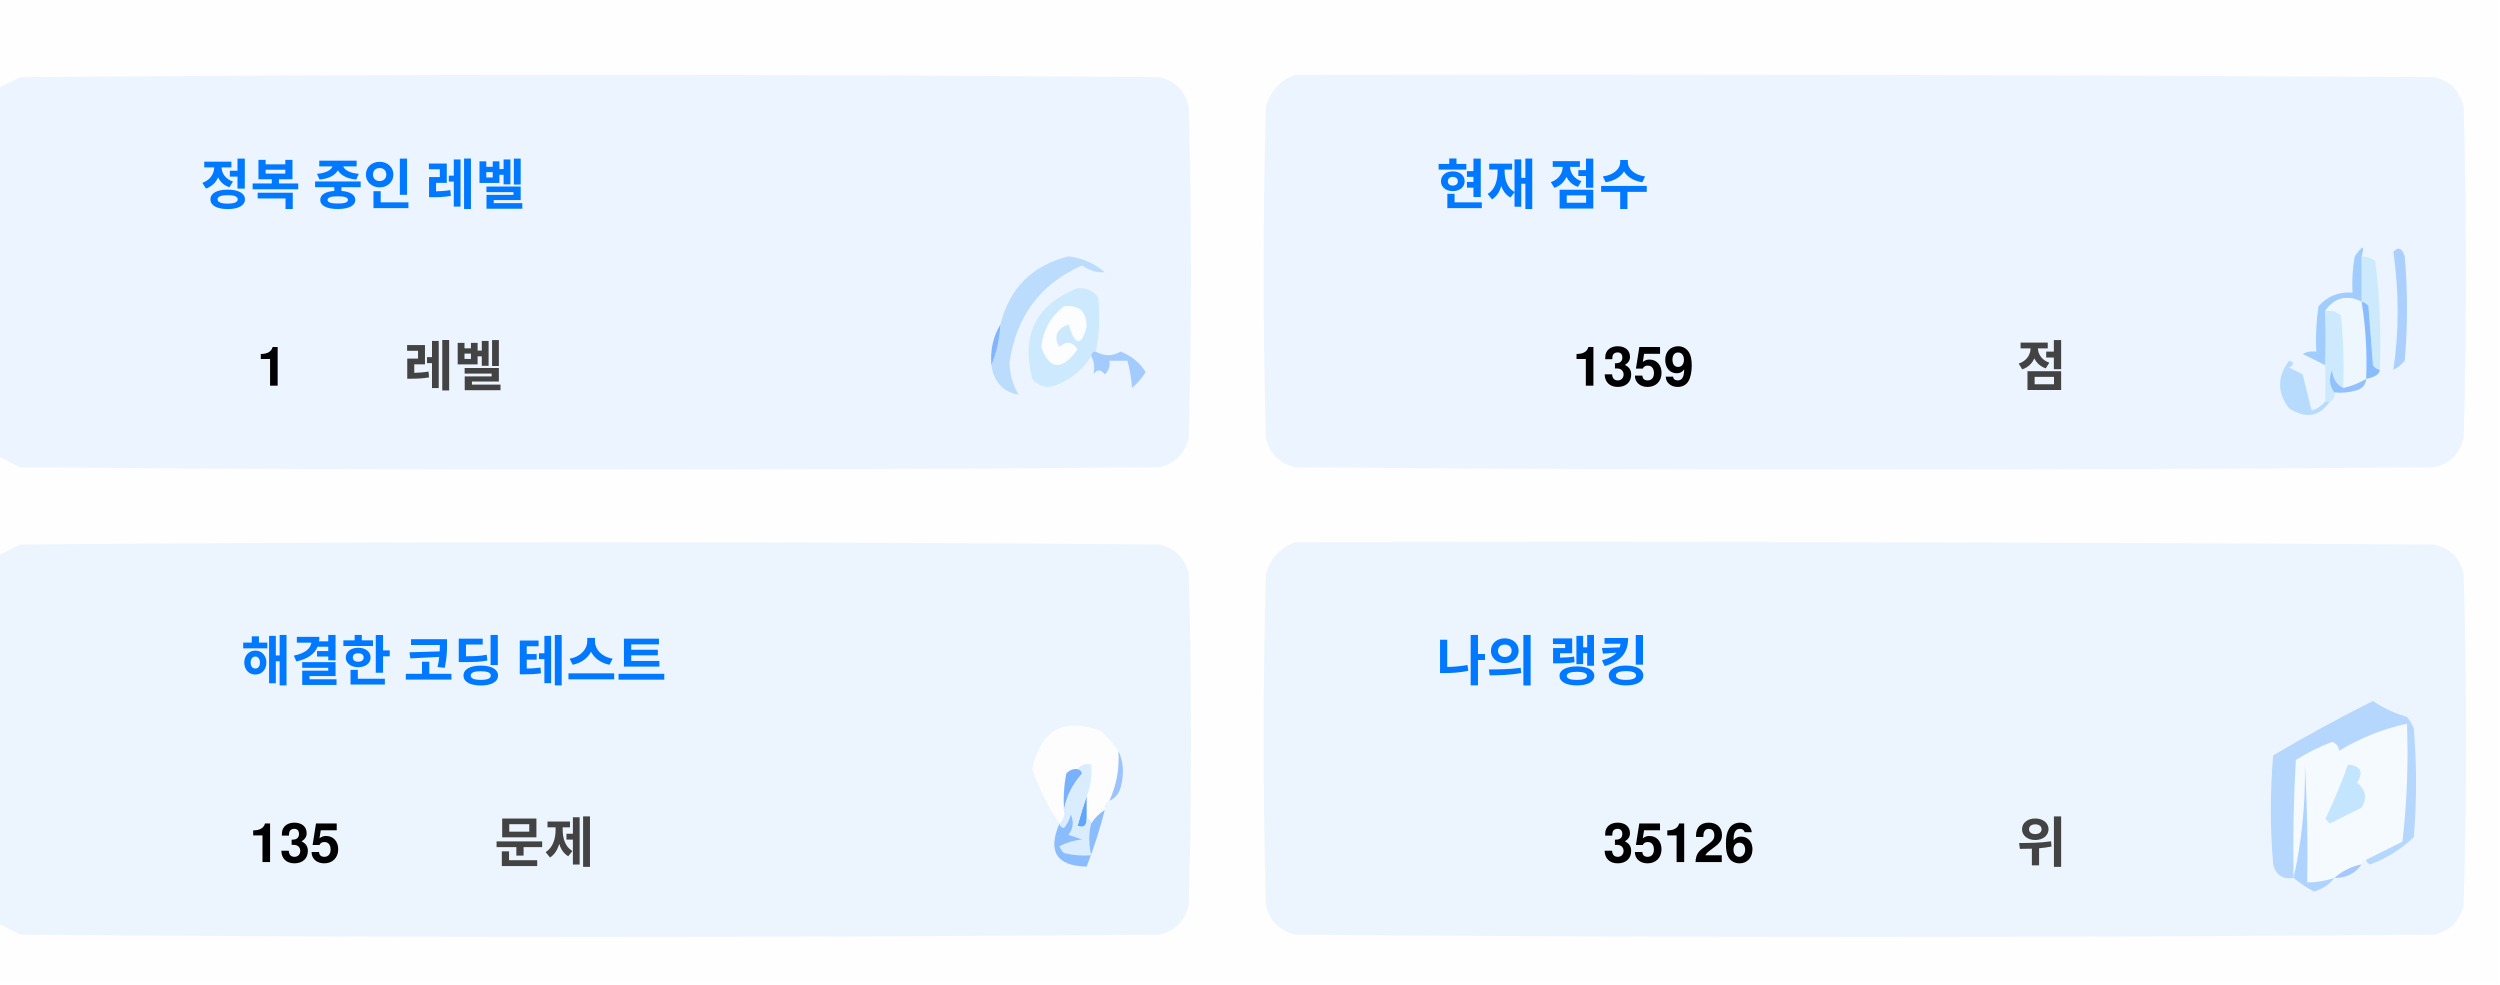
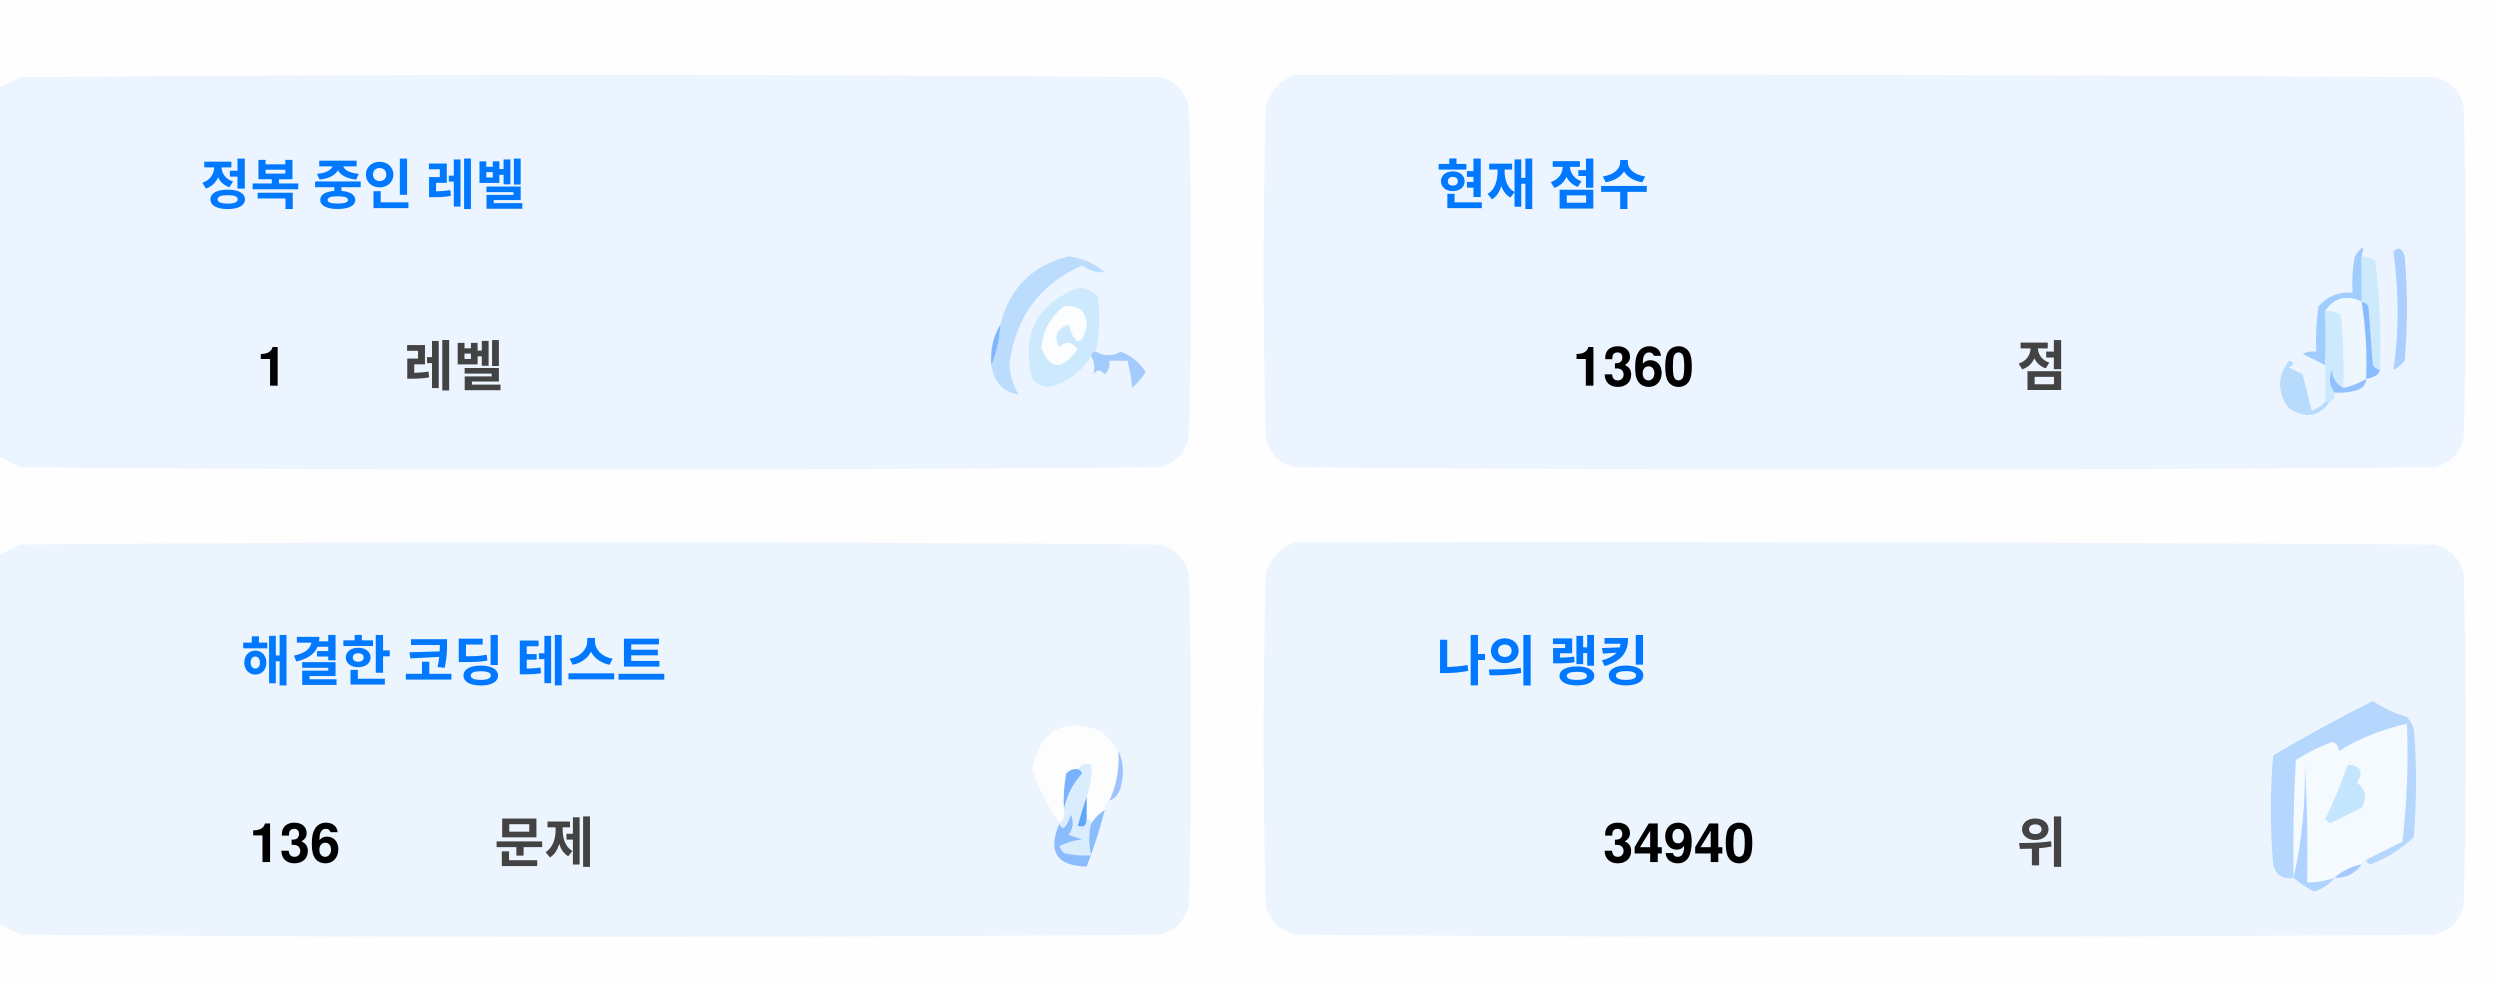
<svg xmlns="http://www.w3.org/2000/svg" version="1.1" width="551px" height="217px" style="shape-rendering:geometricPrecision; text-rendering:geometricPrecision; image-rendering:optimizeQuality; fill-rule:evenodd; clip-rule:evenodd">
  <style>.title {fill: #434343;font-size: 1rem;line-height: 1.5rem;font-weight: bold;font-family: -apple-system, BlinkMacSystemFont, Segoe UI, Helvetica, Arial, sans-serif, Apple Color Emoji, Segoe UI Emoji;}.desc {fill: #434343;font-size: 2.5rem;font-weight: bold;line-height: 1.5rem;font-family: -apple-system, BlinkMacSystemFont, Segoe UI, Helvetica, Arial, sans-serif, Apple Color Emoji, Segoe UI Emoji;}.desc-2 {fill: #434343;font-size: 1rem;font-weight: bold;line-height: 1.5rem;font-family: -apple-system, BlinkMacSystemFont, Segoe UI, Helvetica, Arial, sans-serif, Apple Color Emoji, Segoe UI Emoji;}.text, .desc {animation: twinkling 4s ease-in-out infinite;}@keyframes twinkling {40% { opacity: 1; }50% { opacity: 0.5; }60% { opacity: 1; }70% { opacity: 0.5; }80% { opacity: 1; }}</style>
  <g>
    <path style="opacity:1" fill="#fefefe" d="M -0.5,-0.5 C 183.167,-0.5 366.833,-0.5 550.5,-0.5C 550.5,71.833 550.5,144.167 550.5,216.5C 366.833,216.5 183.167,216.5 -0.5,216.5C -0.5,212.167 -0.5,207.833 -0.5,203.5C 1.14,204.32 2.807,205.153 4.5,206C 88.167,206.667 171.833,206.667 255.5,206C 259,205.167 261.167,203 262,199.5C 262.667,175.167 262.667,150.833 262,126.5C 261.167,123 259,120.833 255.5,120C 171.833,119.333 88.167,119.333 4.5,120C 2.807,120.847 1.14,121.68 -0.5,122.5C -0.5,115.167 -0.5,107.833 -0.5,100.5C 1.14,101.32 2.807,102.153 4.5,103C 88.167,103.667 171.833,103.667 255.5,103C 259,102.167 261.167,100 262,96.5C 262.667,72.167 262.667,47.833 262,23.5C 261.167,20 259,17.833 255.5,17C 171.833,16.333 88.167,16.333 4.5,17C 2.807,17.847 1.14,18.68 -0.5,19.5C -0.5,12.833 -0.5,6.167 -0.5,-0.5 Z" />
  </g>
  <g>
    <path style="opacity:1" fill="#ecf5ff" d="M -0.5,100.5 C -0.5,73.5 -0.5,46.5 -0.5,19.5C 1.14,18.68 2.807,17.847 4.5,17C 88.167,16.333 171.833,16.333 255.5,17C 259,17.833 261.167,20 262,23.5C 262.667,47.833 262.667,72.167 262,96.5C 261.167,100 259,102.167 255.5,103C 171.833,103.667 88.167,103.667 4.5,103C 2.807,102.153 1.14,101.32 -0.5,100.5 Z" />
  </g>
  <g>
    <path style="opacity:1" fill="#ecf5ff" d="M 285.5,16.5 C 369.167,16.333 452.834,16.5 536.5,17C 540,17.833 542.167,20 543,23.5C 543.667,47.833 543.667,72.167 543,96.5C 542.167,100 540,102.167 536.5,103C 452.833,103.667 369.167,103.667 285.5,103C 282,102.167 279.833,100 279,96.5C 278.333,72.167 278.333,47.833 279,23.5C 280.018,19.985 282.185,17.652 285.5,16.5 Z" />
  </g>
  <g>
    <path style="opacity:1" fill="#cdeafd" d="M 520.5,56.5 C 521.583,56.539 522.583,56.873 523.5,57.5C 524.498,65.472 524.831,73.472 524.5,81.5C 523.883,81.389 523.383,81.056 523,80.5C 522.667,76.167 522.333,71.833 522,67.5C 521.617,66.944 521.117,66.611 520.5,66.5C 520.5,63.167 520.5,59.833 520.5,56.5 Z" />
  </g>
  <g>
    <path style="opacity:1" fill="#abcfff" d="M 527.5,55.5 C 528.566,54.308 529.399,54.641 530,56.5C 530.667,64.167 530.667,71.833 530,79.5C 529.311,80.357 528.478,81.023 527.5,81.5C 528.758,73.08 528.758,64.414 527.5,55.5 Z" />
  </g>
  <g>
    <path style="opacity:1" fill="#bbdcfd" d="M 218.5,80.5 C 219.657,77.727 220.324,74.727 220.5,71.5C 222.49,63.51 227.49,58.51 235.5,56.5C 238.528,56.847 241.194,58.014 243.5,60C 241.744,60.141 240.078,59.641 238.5,58.5C 229.247,62.607 223.914,69.773 222.5,80C 222.565,82.526 223.232,84.859 224.5,87C 221.07,86.397 219.07,84.231 218.5,80.5 Z" />
  </g>
  <g>
    <path style="opacity:1" fill="#cde9fd" d="M 241.5,77.5 C 240.833,77.5 240.5,77.833 240.5,78.5C 238.628,81.529 235.961,83.695 232.5,85C 230.536,85.624 228.869,85.124 227.5,83.5C 225.021,73.791 228.354,67.124 237.5,63.5C 239.374,63.39 240.874,64.056 242,65.5C 242.497,69.524 242.331,73.524 241.5,77.5 Z" />
  </g>
  <g>
    <path style="opacity:1" fill="#fcfdfe" d="M 234.5,67.5 C 237.826,67.162 239.493,68.662 239.5,72C 238.334,76.434 237,76.267 235.5,71.5C 232.832,72.515 232.166,74.182 233.5,76.5C 235.017,75.089 236.351,75.256 237.5,77C 234.006,81.771 231.34,81.605 229.5,76.5C 229.904,72.771 231.571,69.771 234.5,67.5 Z" />
  </g>
  <g>
    <path style="opacity:1" fill="#a1ccfe" d="M 520.5,56.5 C 520.5,59.833 520.5,63.167 520.5,66.5C 517.238,64.922 514.572,65.589 512.5,68.5C 512.617,72.81 512.617,76.81 512.5,80.5C 510.86,79.68 509.193,78.847 507.5,78C 508.448,77.517 509.448,77.35 510.5,77.5C 510.335,74.15 510.502,70.817 511,67.5C 512.995,65.253 515.495,64.253 518.5,64.5C 518.336,61.813 518.503,59.146 519,56.5C 520.731,53.969 521.231,53.969 520.5,56.5 Z" />
  </g>
  <g>
    <path style="opacity:1" fill="#cde9fd" d="M 512.5,68.5 C 513.822,68.33 514.989,68.663 516,69.5C 516.499,74.823 516.666,80.156 516.5,85.5C 514.955,84.77 514.122,83.437 514,81.5C 513.22,83.387 513.387,85.054 514.5,86.5C 514.672,87.492 514.338,88.158 513.5,88.5C 513.167,88.5 512.833,88.5 512.5,88.5C 512.5,85.833 512.5,83.167 512.5,80.5C 512.617,76.81 512.617,72.81 512.5,68.5 Z" />
  </g>
  <g>
    <path style="opacity:1" fill="#eef6fe" d="M 520.5,66.5 C 521.407,72.106 521.74,77.773 521.5,83.5C 519.95,84.441 518.284,85.108 516.5,85.5C 516.666,80.156 516.499,74.823 516,69.5C 514.989,68.663 513.822,68.33 512.5,68.5C 514.572,65.589 517.238,64.922 520.5,66.5 Z" />
  </g>
  <g>
    <path style="opacity:1" fill="#88bcff" d="M 520.5,66.5 C 521.117,66.611 521.617,66.944 522,67.5C 522.333,71.833 522.667,76.167 523,80.5C 523.383,81.056 523.883,81.389 524.5,81.5C 524.445,82.469 523.445,83.136 521.5,83.5C 521.74,77.773 521.407,72.106 520.5,66.5 Z" />
  </g>
  <g>
    <path style="opacity:1" fill="#82b5fe" d="M 220.5,71.5 C 220.324,74.727 219.657,77.727 218.5,80.5C 218.215,77.171 218.882,74.171 220.5,71.5 Z" />
  </g>
  <g>
    <path style="opacity:1" fill="#a3cbfe" d="M 240.5,78.5 C 240.5,77.833 240.833,77.5 241.5,77.5C 243.391,78.536 245.224,78.536 247,77.5C 249.391,78.429 251.225,79.929 252.5,82C 251.681,83.319 250.681,84.486 249.5,85.5C 249.409,83.777 249.075,81.777 248.5,79.5C 247.167,79.5 245.833,79.5 244.5,79.5C 244.719,80.675 244.386,81.675 243.5,82.5C 242.575,81.359 241.741,81.359 241,82.5C 241.331,80.981 241.164,79.648 240.5,78.5 Z" />
  </g>
  <g>
    <path style="opacity:1" fill="#b7dbfd" d="M 512.5,88.5 C 512.833,88.5 513.167,88.5 513.5,88.5C 511.199,91.857 508.199,92.357 504.5,90C 501.872,86.535 501.872,83.035 504.5,79.5C 505.696,79.846 505.696,80.346 504.5,81C 505.5,81.5 506.5,82 507.5,82.5C 508.167,85.167 508.833,87.833 509.5,90.5C 510.739,90.058 511.739,89.391 512.5,88.5 Z" />
  </g>
  <g>
    <path style="opacity:1" fill="#92c1fe" d="M 516.5,85.5 C 518.284,85.108 519.95,84.441 521.5,83.5C 521.423,84.75 520.756,85.583 519.5,86C 517.866,86.493 516.199,86.66 514.5,86.5C 513.387,85.054 513.22,83.387 514,81.5C 514.122,83.437 514.955,84.77 516.5,85.5 Z" />
  </g>
  <g>
    <path style="opacity:1" fill="#ecf5fe" d="M -0.5,203.5 C -0.5,176.5 -0.5,149.5 -0.5,122.5C 1.14,121.68 2.807,120.847 4.5,120C 88.167,119.333 171.833,119.333 255.5,120C 259,120.833 261.167,123 262,126.5C 262.667,150.833 262.667,175.167 262,199.5C 261.167,203 259,205.167 255.5,206C 171.833,206.667 88.167,206.667 4.5,206C 2.807,205.153 1.14,204.32 -0.5,203.5 Z" />
  </g>
  <g>
    <path style="opacity:1" fill="#ecf5fe" d="M 285.5,119.5 C 369.167,119.333 452.834,119.5 536.5,120C 540,120.833 542.167,123 543,126.5C 543.667,150.833 543.667,175.167 543,199.5C 542.167,203 540,205.167 536.5,206C 452.833,206.667 369.167,206.667 285.5,206C 282,205.167 279.833,203 279,199.5C 278.333,175.167 278.333,150.833 279,126.5C 280.018,122.985 282.185,120.652 285.5,119.5 Z" />
  </g>
  <g>
    <path style="opacity:1" fill="#fdfdfe" d="M 246.5,165.5 C 246.758,169.367 246.092,173.034 244.5,176.5C 243.662,176.842 243.328,177.508 243.5,178.5C 242.272,179.306 241.272,180.306 240.5,181.5C 240.5,180.833 240.167,180.5 239.5,180.5C 239.5,178.833 239.5,177.167 239.5,175.5C 240.369,173.283 240.702,170.95 240.5,168.5C 239.209,168.263 238.209,168.596 237.5,169.5C 236.504,169.414 235.671,169.748 235,170.5C 234.503,173.146 234.336,175.813 234.5,178.5C 234.737,179.791 234.404,180.791 233.5,181.5C 230.986,177.806 228.986,173.806 227.5,169.5C 229.309,160.957 234.309,158.124 242.5,161C 244.07,162.397 245.404,163.897 246.5,165.5 Z" />
  </g>
  <g>
    <path style="opacity:1" fill="#f5faff" d="M 521.5,189.5 C 520.833,189.5 520.5,189.833 520.5,190.5C 518.181,190.992 516.181,191.992 514.5,193.5C 512.565,194.15 510.565,194.483 508.5,194.5C 508.666,185.827 508.5,177.16 508,168.5C 508.141,177.227 507.308,185.56 505.5,193.5C 505.334,184.827 505.5,176.16 506,167.5C 508.527,165.903 511.194,164.57 514,163.5C 515.011,163.892 515.511,164.559 515.5,165.5C 520.21,162.641 525.21,160.641 530.5,159.5C 530.831,168.192 530.498,176.859 529.5,185.5C 526.807,186.847 524.14,188.18 521.5,189.5 Z" />
  </g>
  <g>
    <path style="opacity:1" fill="#b6d7fd" d="M 521.5,189.5 C 524.14,188.18 526.807,186.847 529.5,185.5C 530.498,176.859 530.831,168.192 530.5,159.5C 525.21,160.641 520.21,162.641 515.5,165.5C 515.511,164.559 515.011,163.892 514,163.5C 511.194,164.57 508.527,165.903 506,167.5C 505.5,176.16 505.334,184.827 505.5,193.5C 503.089,193.863 501.589,192.863 501,190.5C 500.333,182.5 500.333,174.5 501,166.5C 508.173,162.246 515.507,158.246 523,154.5C 525.304,156.068 527.804,157.235 530.5,158C 531.126,158.75 531.626,159.584 532,160.5C 532.667,168.5 532.667,176.5 532,184.5C 529.292,187.111 526.125,189.111 522.5,190.5C 521.893,190.376 521.56,190.043 521.5,189.5 Z" />
  </g>
  <g>
    <path style="opacity:1" fill="#c3e5fe" d="M 517.5,168.5 C 520.317,168.801 520.984,170.134 519.5,172.5C 521.439,174.122 521.772,175.956 520.5,178C 518.167,179.167 515.833,180.333 513.5,181.5C 513.167,181.167 512.833,180.833 512.5,180.5C 514.414,176.515 516.081,172.515 517.5,168.5 Z" />
  </g>
  <g>
    <path style="opacity:1" fill="#7ab1fc" d="M 237.5,169.5 C 238.043,169.56 238.376,169.893 238.5,170.5C 236.395,172.836 235.062,175.503 234.5,178.5C 234.336,175.813 234.503,173.146 235,170.5C 235.671,169.748 236.504,169.414 237.5,169.5 Z" />
  </g>
  <g>
    <path style="opacity:1" fill="#afd3ff" d="M 514.5,193.5 C 513.378,194.947 511.878,195.947 510,196.5C 508.348,195.601 506.848,194.601 505.5,193.5C 507.308,185.56 508.141,177.227 508,168.5C 508.5,177.16 508.666,185.827 508.5,194.5C 510.565,194.483 512.565,194.15 514.5,193.5 Z" />
  </g>
  <g>
    <path style="opacity:1" fill="#9cc3fd" d="M 246.5,165.5 C 247.634,167.966 247.801,170.633 247,173.5C 246.623,174.942 245.79,175.942 244.5,176.5C 246.092,173.034 246.758,169.367 246.5,165.5 Z" />
  </g>
  <g>
    <path style="opacity:1" fill="#62a6fc" d="M 239.5,175.5 C 239.5,177.167 239.5,178.833 239.5,180.5C 239.483,182.028 238.816,182.528 237.5,182C 238.117,179.723 238.784,177.556 239.5,175.5 Z" />
  </g>
  <g>
    <path style="opacity:1" fill="#daedfe" d="M 237.5,169.5 C 238.209,168.596 239.209,168.263 240.5,168.5C 240.702,170.95 240.369,173.283 239.5,175.5C 238.784,177.556 238.117,179.723 237.5,182C 238.816,182.528 239.483,182.028 239.5,180.5C 240.167,180.5 240.5,180.833 240.5,181.5C 239.918,183.669 239.918,186.002 240.5,188.5C 238.473,188.662 236.473,188.495 234.5,188C 234.043,187.586 233.709,187.086 233.5,186.5C 235.078,185.702 236.744,185.202 238.5,185C 237.5,184.667 236.5,184.333 235.5,184C 236.554,182.612 236.72,181.112 236,179.5C 235.751,180.624 235.251,181.624 234.5,182.5C 233.893,182.376 233.56,182.043 233.5,181.5C 234.404,180.791 234.737,179.791 234.5,178.5C 235.062,175.503 236.395,172.836 238.5,170.5C 238.376,169.893 238.043,169.56 237.5,169.5 Z" />
  </g>
  <g>
    <path style="opacity:1" fill="#8bbcfd" d="M 243.5,178.5 C 242.395,182.803 241.062,186.969 239.5,191C 232.857,190.847 230.857,187.68 233.5,181.5C 233.56,182.043 233.893,182.376 234.5,182.5C 235.251,181.624 235.751,180.624 236,179.5C 236.72,181.112 236.554,182.612 235.5,184C 236.5,184.333 237.5,184.667 238.5,185C 236.744,185.202 235.078,185.702 233.5,186.5C 233.709,187.086 234.043,187.586 234.5,188C 236.473,188.495 238.473,188.662 240.5,188.5C 239.918,186.002 239.918,183.669 240.5,181.5C 241.272,180.306 242.272,179.306 243.5,178.5 Z" />
  </g>
  <g>
    <path style="opacity:1" fill="#a4c8ff" d="M 520.5,190.5 C 519.089,192.539 517.089,193.539 514.5,193.5C 516.181,191.992 518.181,190.992 520.5,190.5 Z" />
  </g>
  <text text-anchor="middle" x="80" y="45" class="title" style="fill:#0078ff;" stroke="#none" stroke-width="1">정복 중인 레벨</text>
  <text text-anchor="middle" x="60" y="85" class="desc" style="fill:#000000;" stroke="#none" stroke-width="1">1</text>
  <text text-anchor="middle" x="100" y="85" class="desc-2" style="fill:#434343;" stroke="#none" stroke-width="1">레벨</text>
  <text text-anchor="middle" x="340" y="45" class="title" style="fill:#0078ff;" stroke="#none" stroke-width="1">현재 점수</text>
-   <text text-anchor="middle" x="360" y="85" class="desc" style="fill:#000000;" stroke="#none" stroke-width="1">1359</text>
+   <text text-anchor="middle" x="360" y="85" class="desc" style="fill:#000000;" stroke="#none" stroke-width="1">1360</text>
  <text text-anchor="middle" x="450" y="85" class="desc-2" style="fill:#434343;" stroke="#none" stroke-width="1">점</text>
  <text text-anchor="middle" x="100" y="150" class="title" style="fill:#0078ff;" stroke="#none" stroke-width="1">해결한 코딩 테스트</text>
-   <text text-anchor="middle" x="65" y="190" class="desc" style="fill:#000000;" stroke="#none" stroke-width="1">135</text>
+   <text text-anchor="middle" x="65" y="190" class="desc" style="fill:#000000;" stroke="#none" stroke-width="1">136</text>
  <text text-anchor="middle" x="120" y="190" class="desc-2" style="fill:#434343;" stroke="#none" stroke-width="1">문제</text>
  <text text-anchor="middle" x="340" y="150" class="title" style="fill:#0078ff;" stroke="#none" stroke-width="1">나의 랭킹</text>
-   <text text-anchor="middle" x="370" y="190" class="desc" style="fill:#000000;" stroke="#none" stroke-width="1">35126</text>
+   <text text-anchor="middle" x="370" y="190" class="desc" style="fill:#000000;" stroke="#none" stroke-width="1">34940</text>
  <text text-anchor="middle" x="450" y="190" class="desc-2" style="fill:#434343;" stroke="#none" stroke-width="1">위</text>
</svg>
